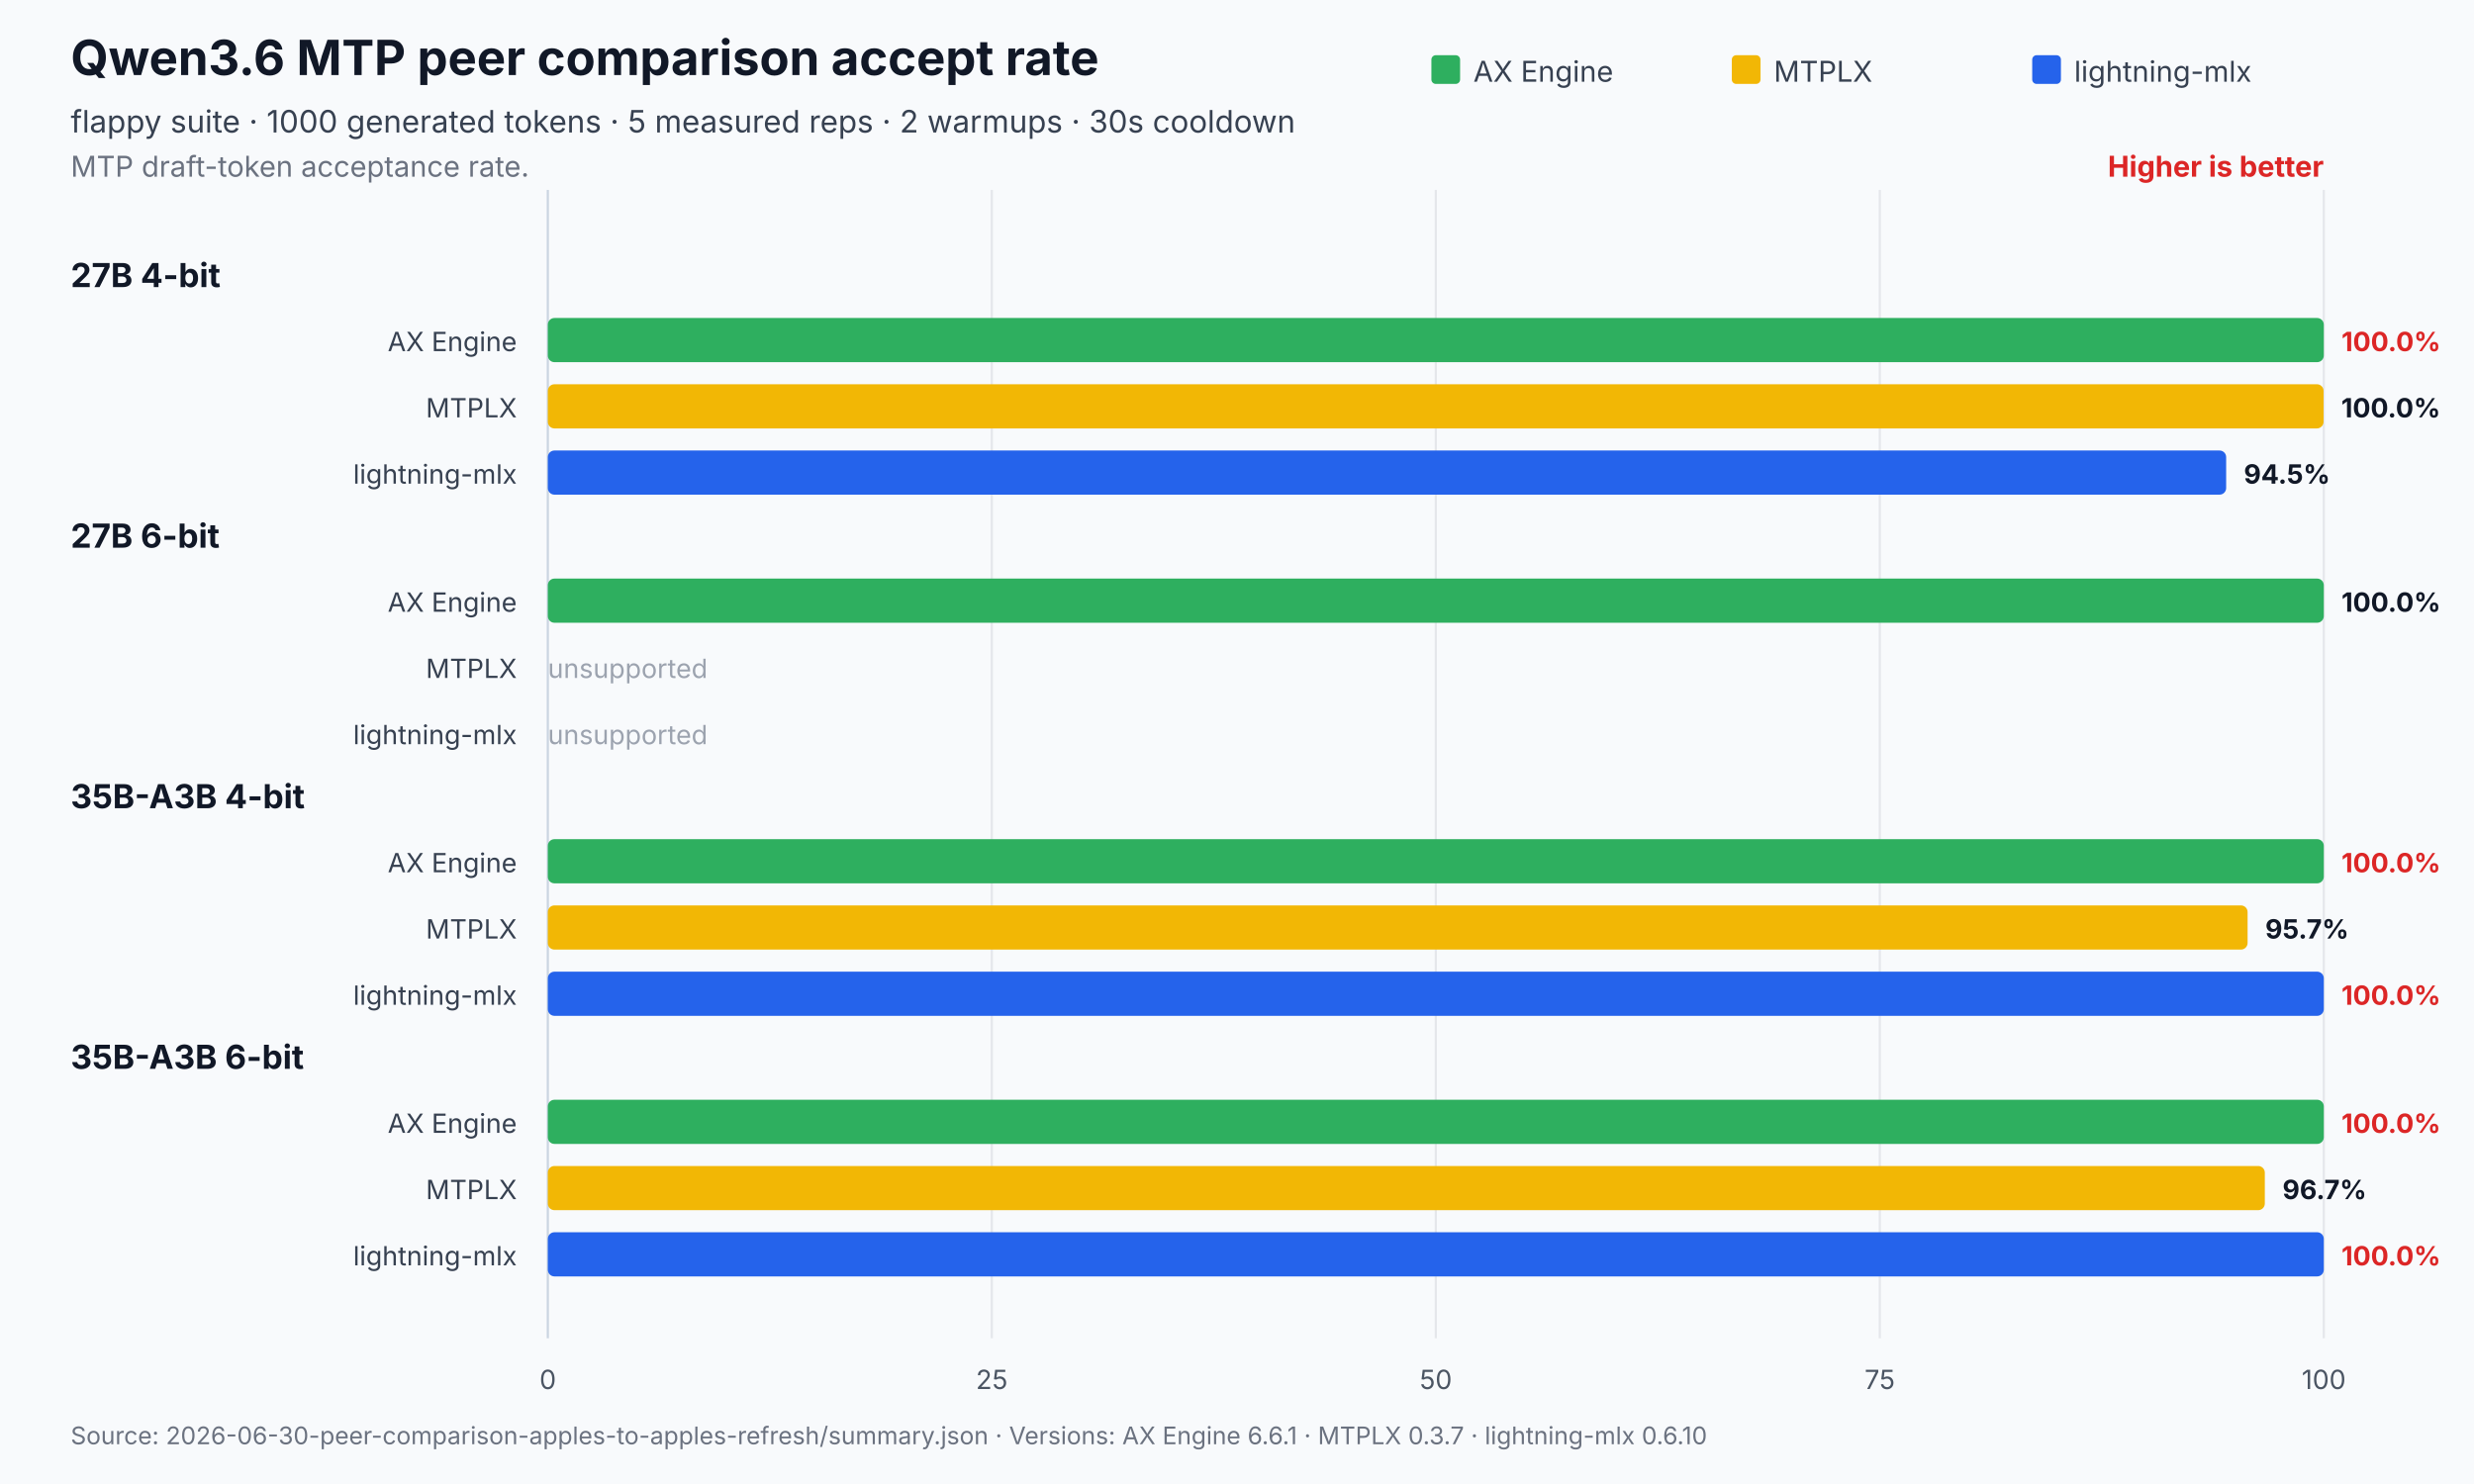
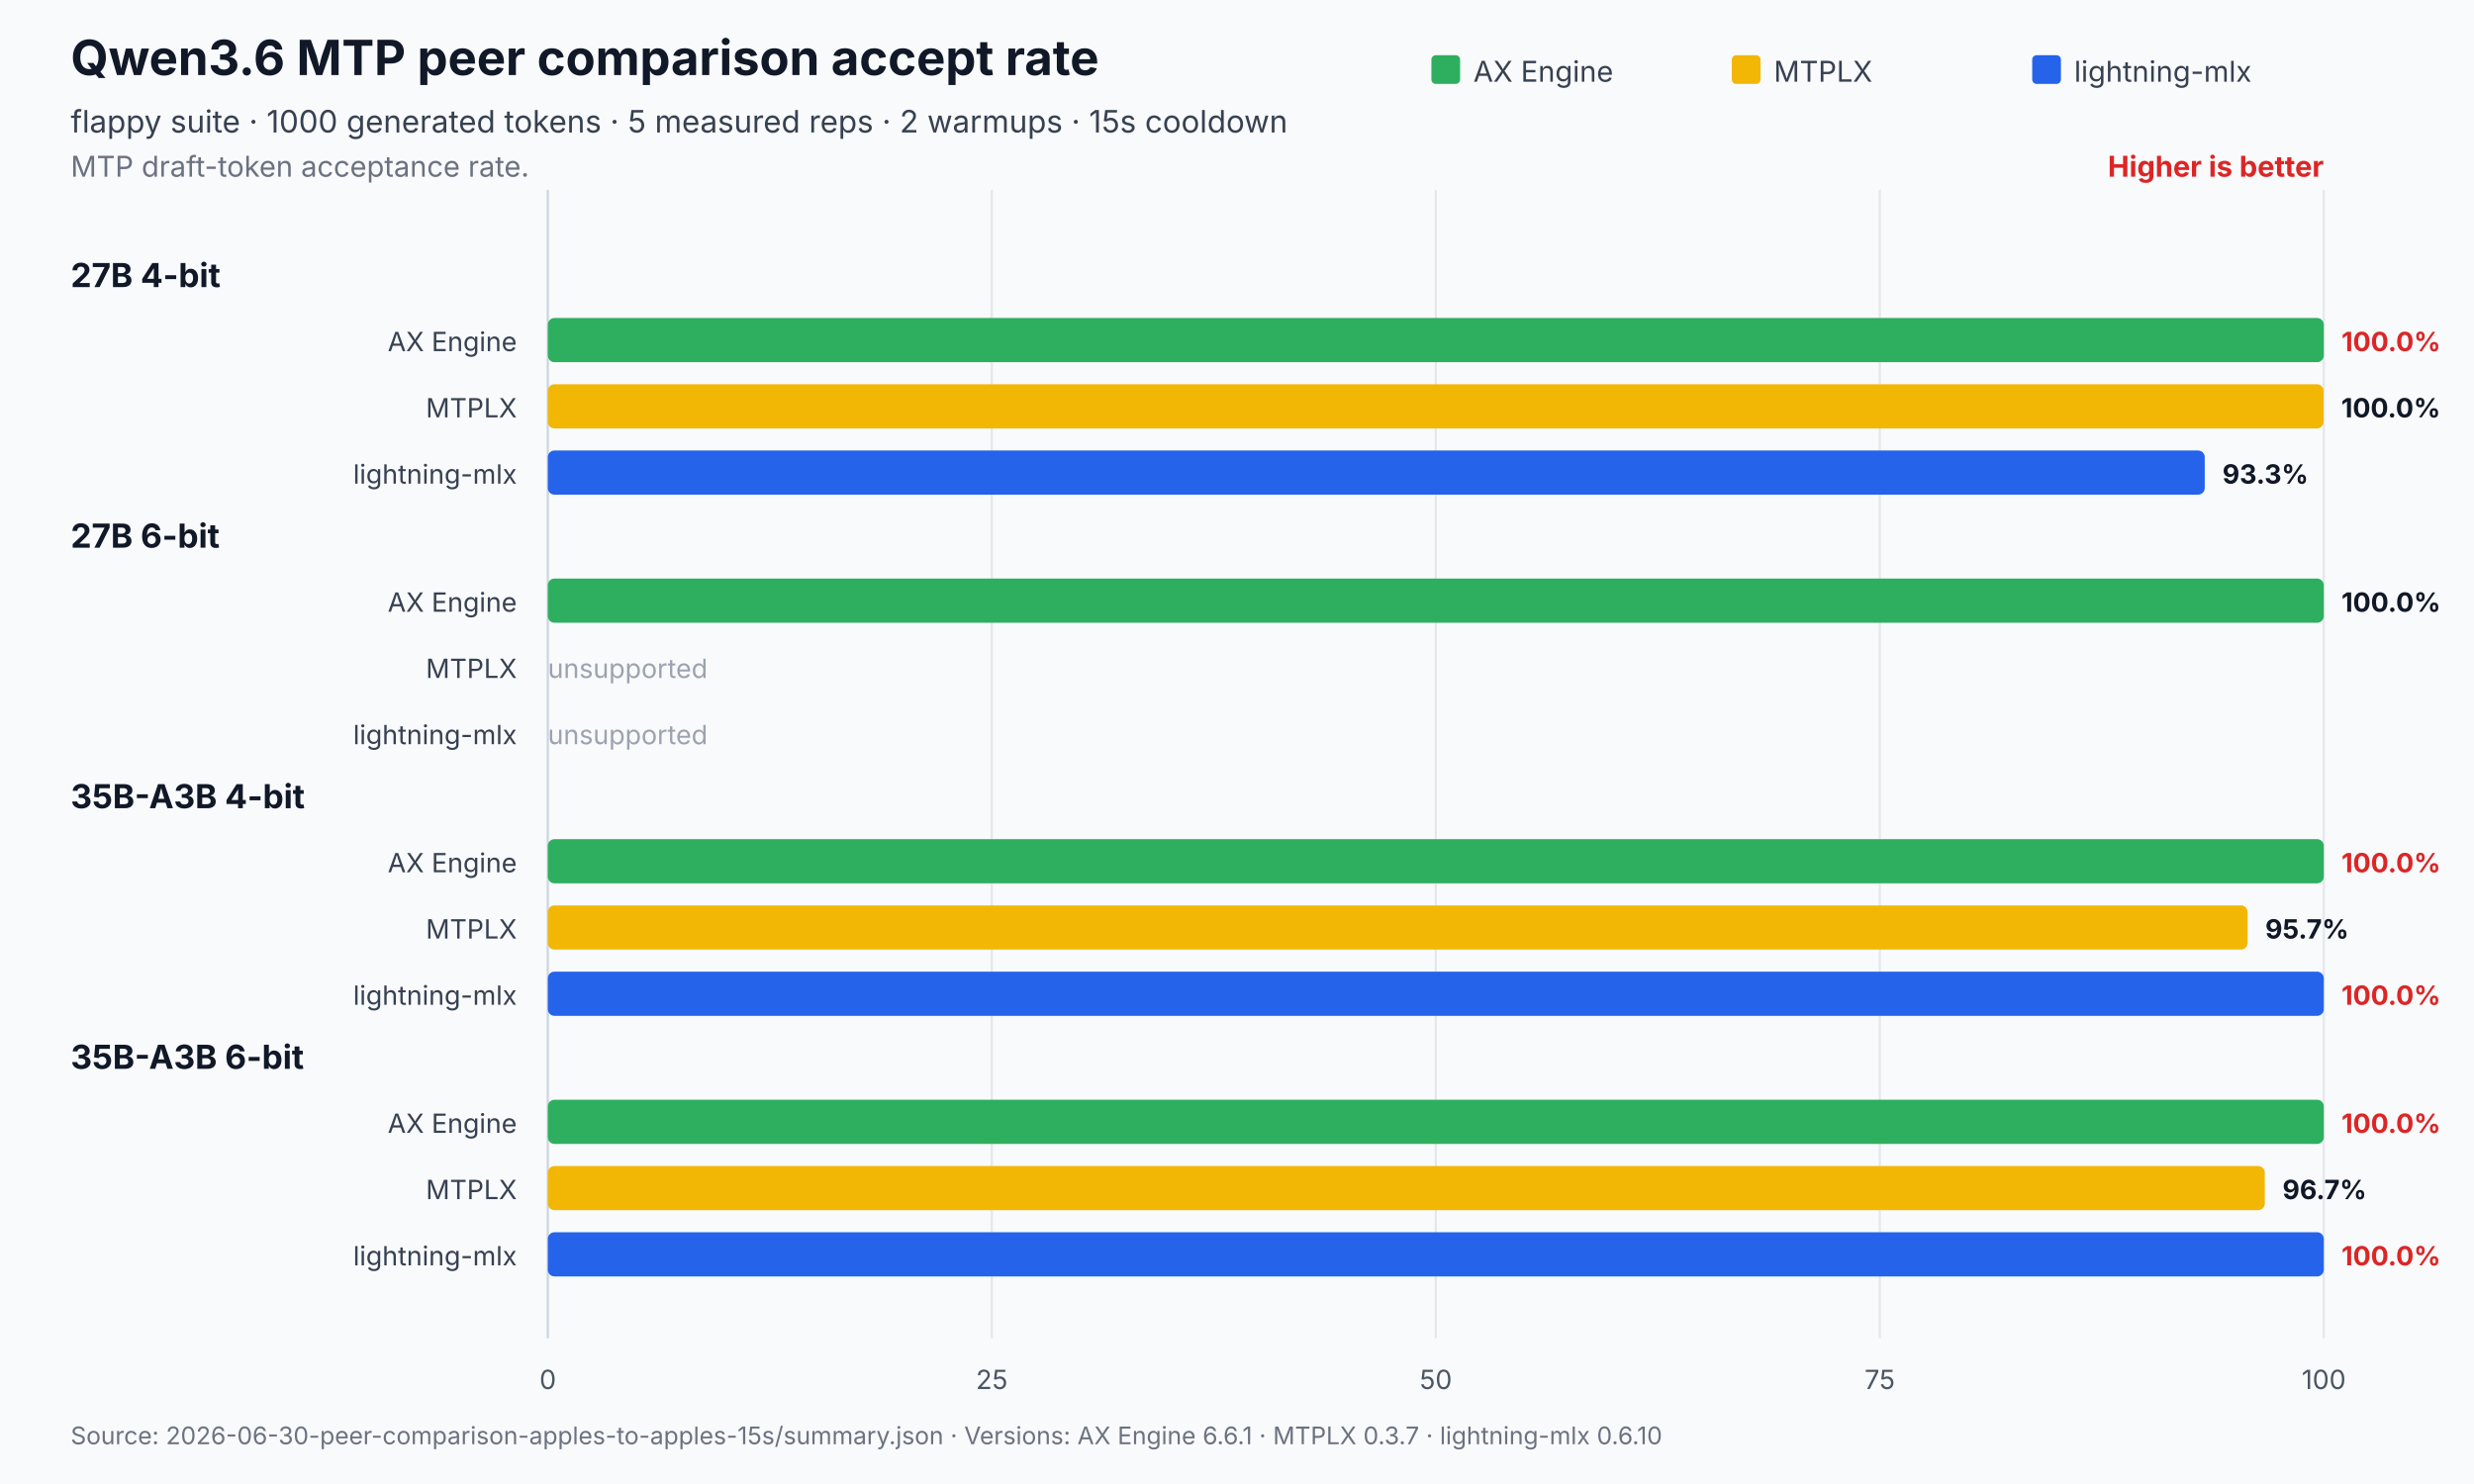
<svg xmlns="http://www.w3.org/2000/svg" width="1120" height="672" viewBox="0 0 1120 672" role="img" aria-labelledby="title desc">
  <rect width="1120" height="672" fill="#f8fafc" />
  <text x="32" y="34" font-family="Inter,Segoe UI,Arial,sans-serif" font-size="22" font-weight="700" fill="#111827">Qwen3.6 MTP peer comparison accept rate</text>
-   <text x="32" y="60" font-family="Inter,Segoe UI,Arial,sans-serif" font-size="14" fill="#374151">flappy suite · 1000 generated tokens · 5 measured reps · 2 warmups · 30s cooldown</text>
+   <text x="32" y="60" font-family="Inter,Segoe UI,Arial,sans-serif" font-size="14" fill="#374151">flappy suite · 1000 generated tokens · 5 measured reps · 2 warmups · 15s cooldown</text>
  <text x="32" y="80" font-family="Inter,Segoe UI,Arial,sans-serif" font-size="13" fill="#6b7280">MTP draft-token acceptance rate.</text>
  <text x="1052.0" y="80" text-anchor="end" font-family="Inter,Segoe UI,Arial,sans-serif" font-size="13" font-weight="700" fill="#dc2626">Higher is better</text>
  <line x1="248.0" y1="86.0" x2="248.0" y2="606" stroke="#cbd5e1" stroke-width="1" />
  <text x="248.0" y="629" text-anchor="middle" font-family="Inter,Segoe UI,Arial,sans-serif" font-size="12" fill="#4b5563">0</text>
  <line x1="449.0" y1="86.0" x2="449.0" y2="606" stroke="#e5e7eb" stroke-width="1" />
  <text x="449.0" y="629" text-anchor="middle" font-family="Inter,Segoe UI,Arial,sans-serif" font-size="12" fill="#4b5563">25</text>
  <line x1="650.0" y1="86.0" x2="650.0" y2="606" stroke="#e5e7eb" stroke-width="1" />
  <text x="650.0" y="629" text-anchor="middle" font-family="Inter,Segoe UI,Arial,sans-serif" font-size="12" fill="#4b5563">50</text>
  <line x1="851.0" y1="86.0" x2="851.0" y2="606" stroke="#e5e7eb" stroke-width="1" />
  <text x="851.0" y="629" text-anchor="middle" font-family="Inter,Segoe UI,Arial,sans-serif" font-size="12" fill="#4b5563">75</text>
  <line x1="1052.0" y1="86.0" x2="1052.0" y2="606" stroke="#e5e7eb" stroke-width="1" />
  <text x="1052.0" y="629" text-anchor="middle" font-family="Inter,Segoe UI,Arial,sans-serif" font-size="12" fill="#4b5563">100</text>
  <rect x="648.0" y="25" width="13" height="13" rx="2" fill="#2eaf5f" />
  <text x="667.0" y="37" font-family="Inter,Segoe UI,Arial,sans-serif" font-size="13" fill="#374151">AX Engine</text>
  <rect x="784.0" y="25" width="13" height="13" rx="2" fill="#f2b705" />
  <text x="803.0" y="37" font-family="Inter,Segoe UI,Arial,sans-serif" font-size="13" fill="#374151">MTPLX</text>
  <rect x="920.0" y="25" width="13" height="13" rx="2" fill="#2563eb" />
  <text x="939.0" y="37" font-family="Inter,Segoe UI,Arial,sans-serif" font-size="13" fill="#374151">lightning-mlx</text>
  <text x="32" y="130.0" font-family="Inter,Segoe UI,Arial,sans-serif" font-size="15" font-weight="700" fill="#111827">27B 4-bit</text>
  <text x="234.0" y="159.0" text-anchor="end" font-family="Inter,Segoe UI,Arial,sans-serif" font-size="12" fill="#374151">AX Engine</text>
  <rect x="248.0" y="144.0" width="804.0" height="20.0" rx="3" fill="#2eaf5f" />
  <text x="1060.0" y="159.0" font-family="Inter,Segoe UI,Arial,sans-serif" font-size="12" font-weight="700" fill="#dc2626">100.0%</text>
  <text x="234.0" y="189.0" text-anchor="end" font-family="Inter,Segoe UI,Arial,sans-serif" font-size="12" fill="#374151">MTPLX</text>
  <rect x="248.0" y="174.0" width="803.9" height="20.0" rx="3" fill="#f2b705" />
  <text x="1059.9" y="189.0" font-family="Inter,Segoe UI,Arial,sans-serif" font-size="12" font-weight="700" fill="#111827">100.0%</text>
  <text x="234.0" y="219.0" text-anchor="end" font-family="Inter,Segoe UI,Arial,sans-serif" font-size="12" fill="#374151">lightning-mlx</text>
-   <rect x="248.0" y="204.0" width="759.8" height="20.0" rx="3" fill="#2563eb" />
-   <text x="1015.8" y="219.0" font-family="Inter,Segoe UI,Arial,sans-serif" font-size="12" font-weight="700" fill="#111827">94.5%</text>
+   <rect x="248.0" y="204.0" width="750.1" height="20.0" rx="3" fill="#2563eb" />
+   <text x="1006.1" y="219.0" font-family="Inter,Segoe UI,Arial,sans-serif" font-size="12" font-weight="700" fill="#111827">93.3%</text>
  <text x="32" y="248.0" font-family="Inter,Segoe UI,Arial,sans-serif" font-size="15" font-weight="700" fill="#111827">27B 6-bit</text>
  <text x="234.0" y="277.0" text-anchor="end" font-family="Inter,Segoe UI,Arial,sans-serif" font-size="12" fill="#374151">AX Engine</text>
  <rect x="248.0" y="262.0" width="804.0" height="20.0" rx="3" fill="#2eaf5f" />
  <text x="1060.0" y="277.0" font-family="Inter,Segoe UI,Arial,sans-serif" font-size="12" font-weight="700" fill="#111827">100.0%</text>
  <text x="234.0" y="307.0" text-anchor="end" font-family="Inter,Segoe UI,Arial,sans-serif" font-size="12" fill="#374151">MTPLX</text>
  <text x="248.0" y="307.0" font-family="Inter,Segoe UI,Arial,sans-serif" font-size="12" fill="#9ca3af">unsupported</text>
  <text x="234.0" y="337.0" text-anchor="end" font-family="Inter,Segoe UI,Arial,sans-serif" font-size="12" fill="#374151">lightning-mlx</text>
  <text x="248.0" y="337.0" font-family="Inter,Segoe UI,Arial,sans-serif" font-size="12" fill="#9ca3af">unsupported</text>
  <text x="32" y="366.0" font-family="Inter,Segoe UI,Arial,sans-serif" font-size="15" font-weight="700" fill="#111827">35B-A3B 4-bit</text>
  <text x="234.0" y="395.0" text-anchor="end" font-family="Inter,Segoe UI,Arial,sans-serif" font-size="12" fill="#374151">AX Engine</text>
  <rect x="248.0" y="380.0" width="804.0" height="20.0" rx="3" fill="#2eaf5f" />
  <text x="1060.0" y="395.0" font-family="Inter,Segoe UI,Arial,sans-serif" font-size="12" font-weight="700" fill="#dc2626">100.0%</text>
  <text x="234.0" y="425.0" text-anchor="end" font-family="Inter,Segoe UI,Arial,sans-serif" font-size="12" fill="#374151">MTPLX</text>
  <rect x="248.0" y="410.0" width="769.5" height="20.0" rx="3" fill="#f2b705" />
  <text x="1025.5" y="425.0" font-family="Inter,Segoe UI,Arial,sans-serif" font-size="12" font-weight="700" fill="#111827">95.7%</text>
  <text x="234.0" y="455.0" text-anchor="end" font-family="Inter,Segoe UI,Arial,sans-serif" font-size="12" fill="#374151">lightning-mlx</text>
  <rect x="248.0" y="440.0" width="804.0" height="20.0" rx="3" fill="#2563eb" />
  <text x="1060.0" y="455.0" font-family="Inter,Segoe UI,Arial,sans-serif" font-size="12" font-weight="700" fill="#dc2626">100.0%</text>
  <text x="32" y="484.0" font-family="Inter,Segoe UI,Arial,sans-serif" font-size="15" font-weight="700" fill="#111827">35B-A3B 6-bit</text>
  <text x="234.0" y="513.0" text-anchor="end" font-family="Inter,Segoe UI,Arial,sans-serif" font-size="12" fill="#374151">AX Engine</text>
  <rect x="248.0" y="498.0" width="804.0" height="20.0" rx="3" fill="#2eaf5f" />
  <text x="1060.0" y="513.0" font-family="Inter,Segoe UI,Arial,sans-serif" font-size="12" font-weight="700" fill="#dc2626">100.0%</text>
  <text x="234.0" y="543.0" text-anchor="end" font-family="Inter,Segoe UI,Arial,sans-serif" font-size="12" fill="#374151">MTPLX</text>
  <rect x="248.0" y="528.0" width="777.3" height="20.0" rx="3" fill="#f2b705" />
  <text x="1033.3" y="543.0" font-family="Inter,Segoe UI,Arial,sans-serif" font-size="12" font-weight="700" fill="#111827">96.7%</text>
  <text x="234.0" y="573.0" text-anchor="end" font-family="Inter,Segoe UI,Arial,sans-serif" font-size="12" fill="#374151">lightning-mlx</text>
  <rect x="248.0" y="558.0" width="804.0" height="20.0" rx="3" fill="#2563eb" />
  <text x="1060.0" y="573.0" font-family="Inter,Segoe UI,Arial,sans-serif" font-size="12" font-weight="700" fill="#dc2626">100.0%</text>
-   <text x="32" y="654" font-family="Inter,Segoe UI,Arial,sans-serif" font-size="11" fill="#6b7280">Source: 2026-06-30-peer-comparison-apples-to-apples-refresh/summary.json   ·   Versions: AX Engine 6.6.1 · MTPLX 0.3.7 · lightning-mlx 0.6.10</text>
+   <text x="32" y="654" font-family="Inter,Segoe UI,Arial,sans-serif" font-size="11" fill="#6b7280">Source: 2026-06-30-peer-comparison-apples-to-apples-15s/summary.json   ·   Versions: AX Engine 6.6.1 · MTPLX 0.3.7 · lightning-mlx 0.6.10</text>
</svg>
